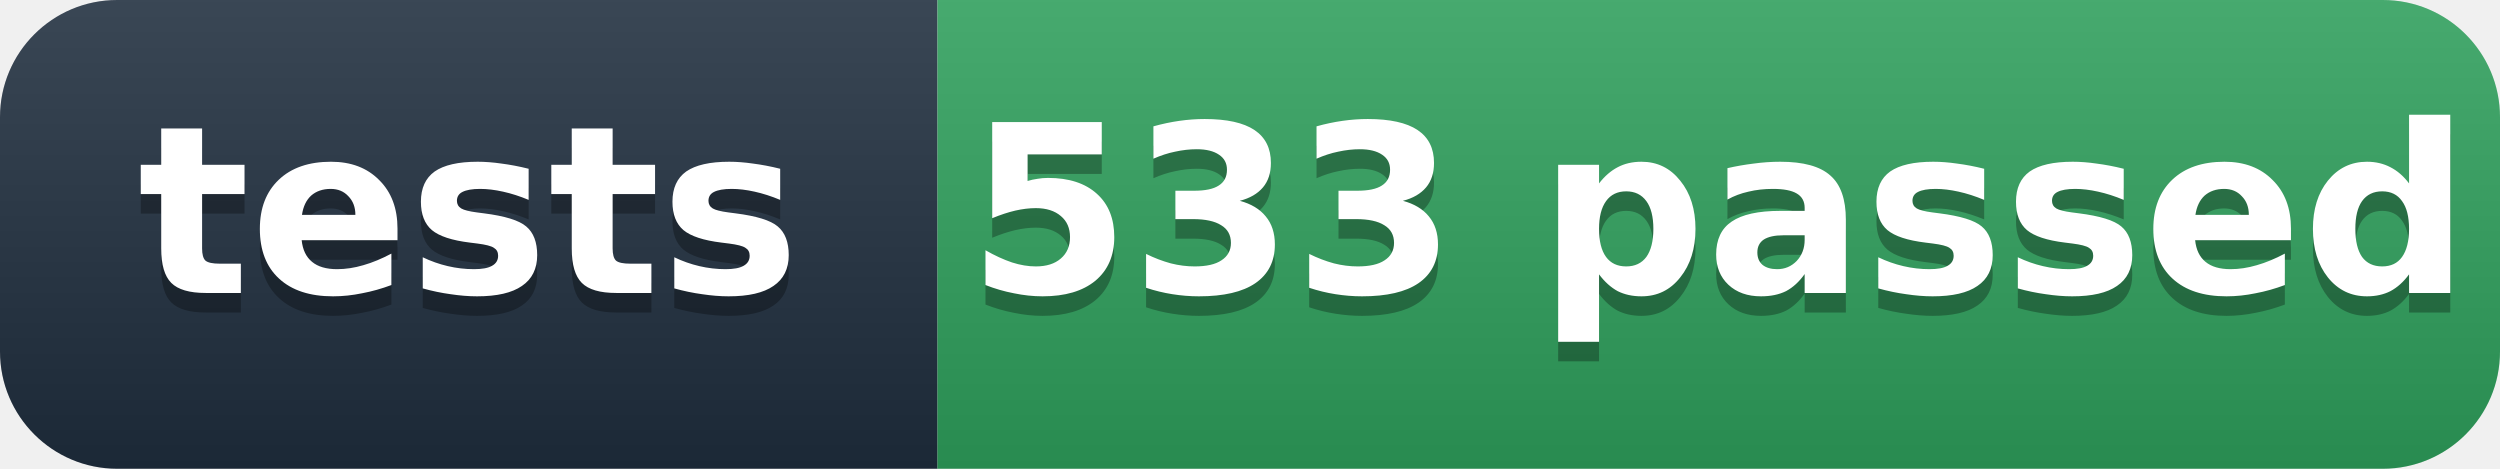
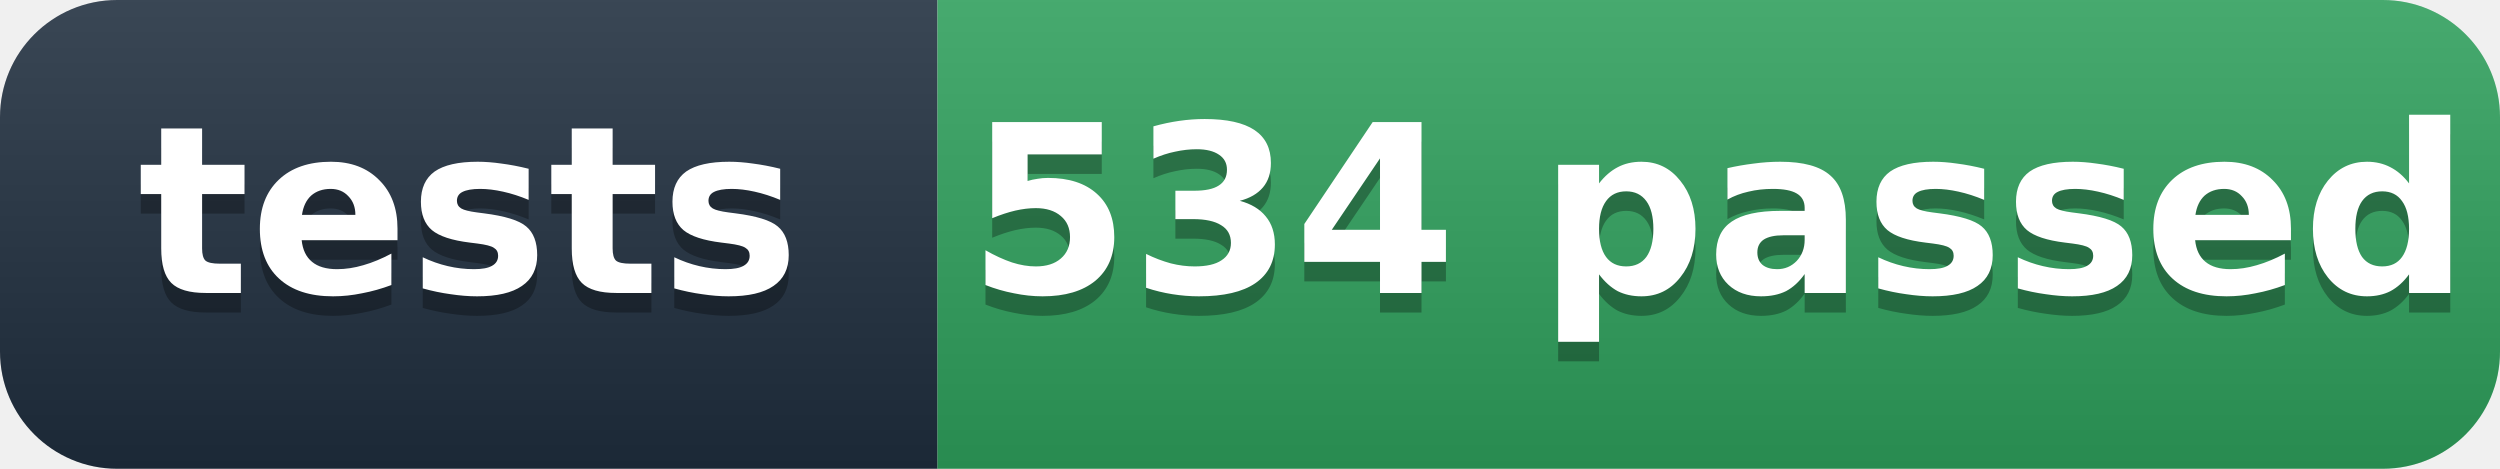
- <svg xmlns="http://www.w3.org/2000/svg" width="128" height="24" role="img" aria-label="tests: 533 passed">
+ <svg xmlns="http://www.w3.org/2000/svg" width="128" height="24" role="img" aria-label="tests: 534 passed">
  <defs>
    <linearGradient id="s" x2="0" y2="100%">
      <stop offset="0" stop-color="#fff" stop-opacity=".12" />
      <stop offset="1" stop-opacity=".12" />
    </linearGradient>
    <clipPath id="r">
      <rect width="128" height="24" rx="6" fill="#fff" />
    </clipPath>
  </defs>
  <g clip-path="url(#r)">
    <rect width="48" height="24" fill="#1f2d3d" />
    <rect x="48" width="80" height="24" fill="#2e9e5b" />
    <rect width="128" height="24" fill="url(#s)" />
  </g>
  <g fill="#fff" text-anchor="middle" font-family="'Segoe UI',Verdana,Geneva,DejaVu Sans,'Microsoft YaHei',sans-serif" font-size="12" font-weight="600">
    <text x="24" y="16" fill="#010101" fill-opacity=".3">tests</text>
    <text x="24" y="15">tests</text>
-     <text x="88" y="16" fill="#010101" fill-opacity=".3">533 passed</text>
-     <text x="88" y="15">533 passed</text>
+     <text x="88" y="16" fill="#010101" fill-opacity=".3">534 passed</text>
+     <text x="88" y="15">534 passed</text>
  </g>
</svg>
